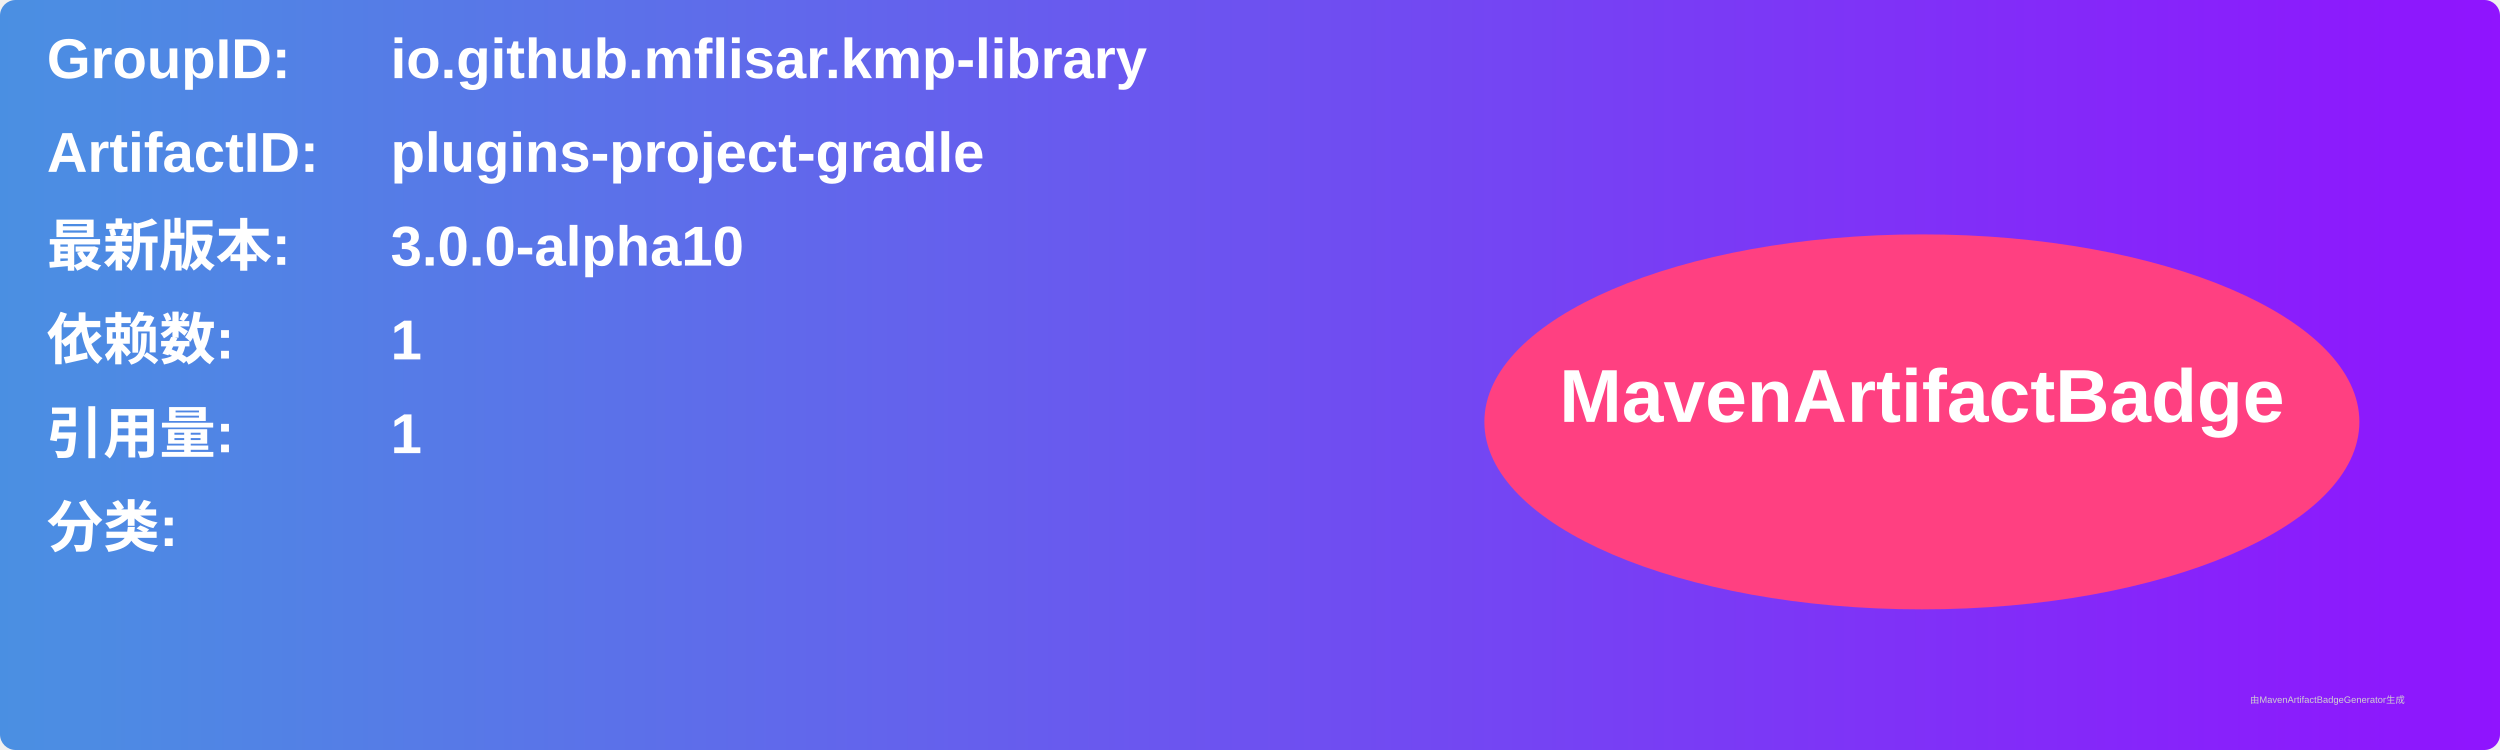
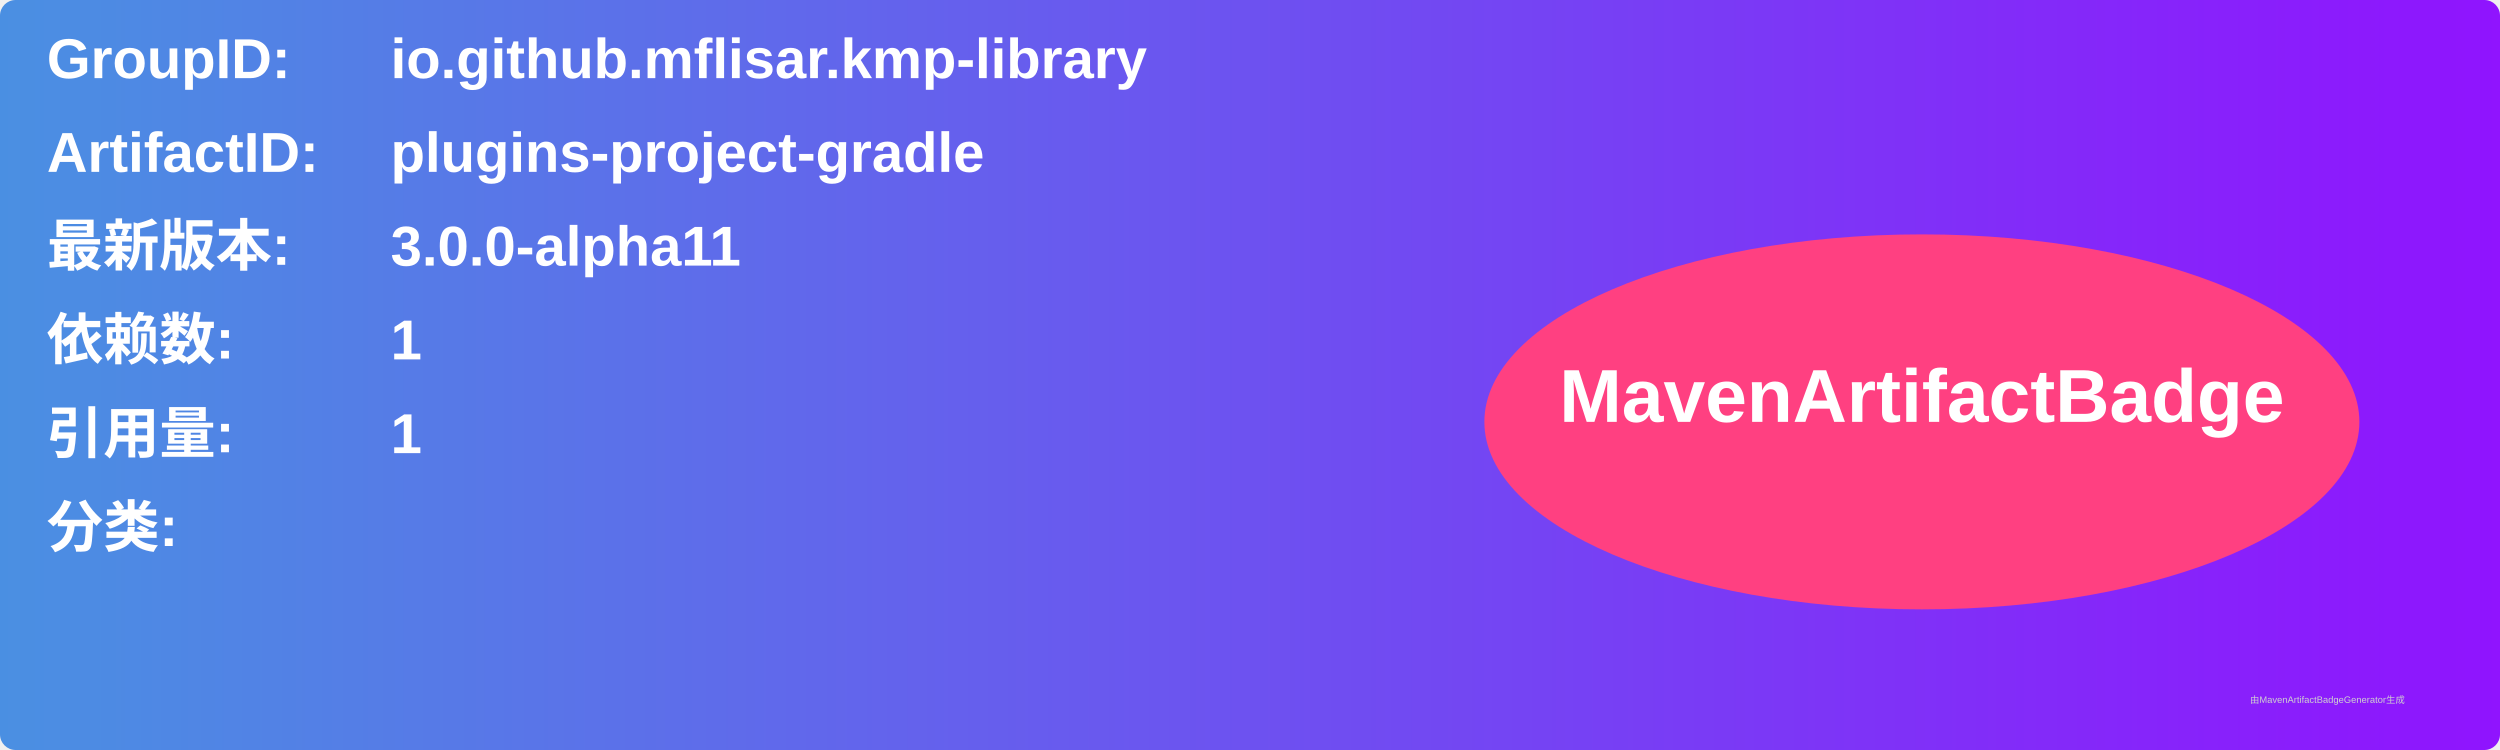
<svg xmlns="http://www.w3.org/2000/svg" width="800" height="240" viewBox="0 0 800 240">
  <linearGradient id="grad" x1="0%" y1="0%" x2="100%" y2="0%">
    <stop offset="0%" stop-color="#4a90e2" />
    <stop offset="100%" stop-color="#9013fe" />
  </linearGradient>
  <rect width="100%" height="100%" rx="5" ry="5" fill="url(#grad)" />
  <g transform="translate(15, 15)">
    <text x="0" y="10" font-family="Arial" font-size="18" fill="white" font-weight="bold" width="260">GroupID:</text>
    <text x="110" y="10" font-family="Arial" font-size="18" fill="white" font-weight="bold" width="460">io.github.mflisar.kmp-library</text>
    <text x="0" y="40" font-family="Arial" font-size="18" fill="white" font-weight="bold" width="260">ArtifactID:</text>
    <text x="110" y="40" font-family="Arial" font-size="18" fill="white" font-weight="bold" width="460">plugins-project-gradle</text>
    <text x="0" y="70" font-family="Arial" font-size="18" fill="white" font-weight="bold">最新版本:</text>
    <text x="110" y="70" font-family="Arial" font-size="18" fill="white" font-weight="bold">
-       <tspan font-weight="bold">3.0.0-alpha10</tspan>
+       <tspan font-weight="bold">3.0.0-alpha11</tspan>
    </text>
    <text x="0" y="100" font-family="Arial" font-size="18" fill="white" font-weight="bold">依赖数: </text>
    <text x="110" y="100" font-family="Arial" font-size="18" fill="white">
      <tspan font-weight="bold">1</tspan>
    </text>
    <text x="0" y="130" font-family="Arial" font-size="18" fill="white" font-weight="bold">引用量: </text>
    <text x="110" y="130" font-family="Arial" font-size="18" fill="white">
      <tspan font-weight="bold">1</tspan>
    </text>
    <text x="0" y="160" font-family="Arial" font-size="18" fill="white" font-weight="bold">分类:</text>
    <text x="10" y="190" font-family="Arial" font-size="10" fill="white">
      <tspan font-weight="bold" />
    </text>
    <ellipse cx="600" cy="120" rx="140" ry="60" fill="#ff4081" />
    <text x="600" y="120" text-anchor="middle" font-family="Arial" font-size="24" fill="white" font-weight="bold">MavenArtifactBadge</text>
  </g>
  <text x="720" y="225" font-family="Arial" font-size="3" fill="#d0d0d0">由MavenArtifactBadgeGenerator生成</text>
</svg>
